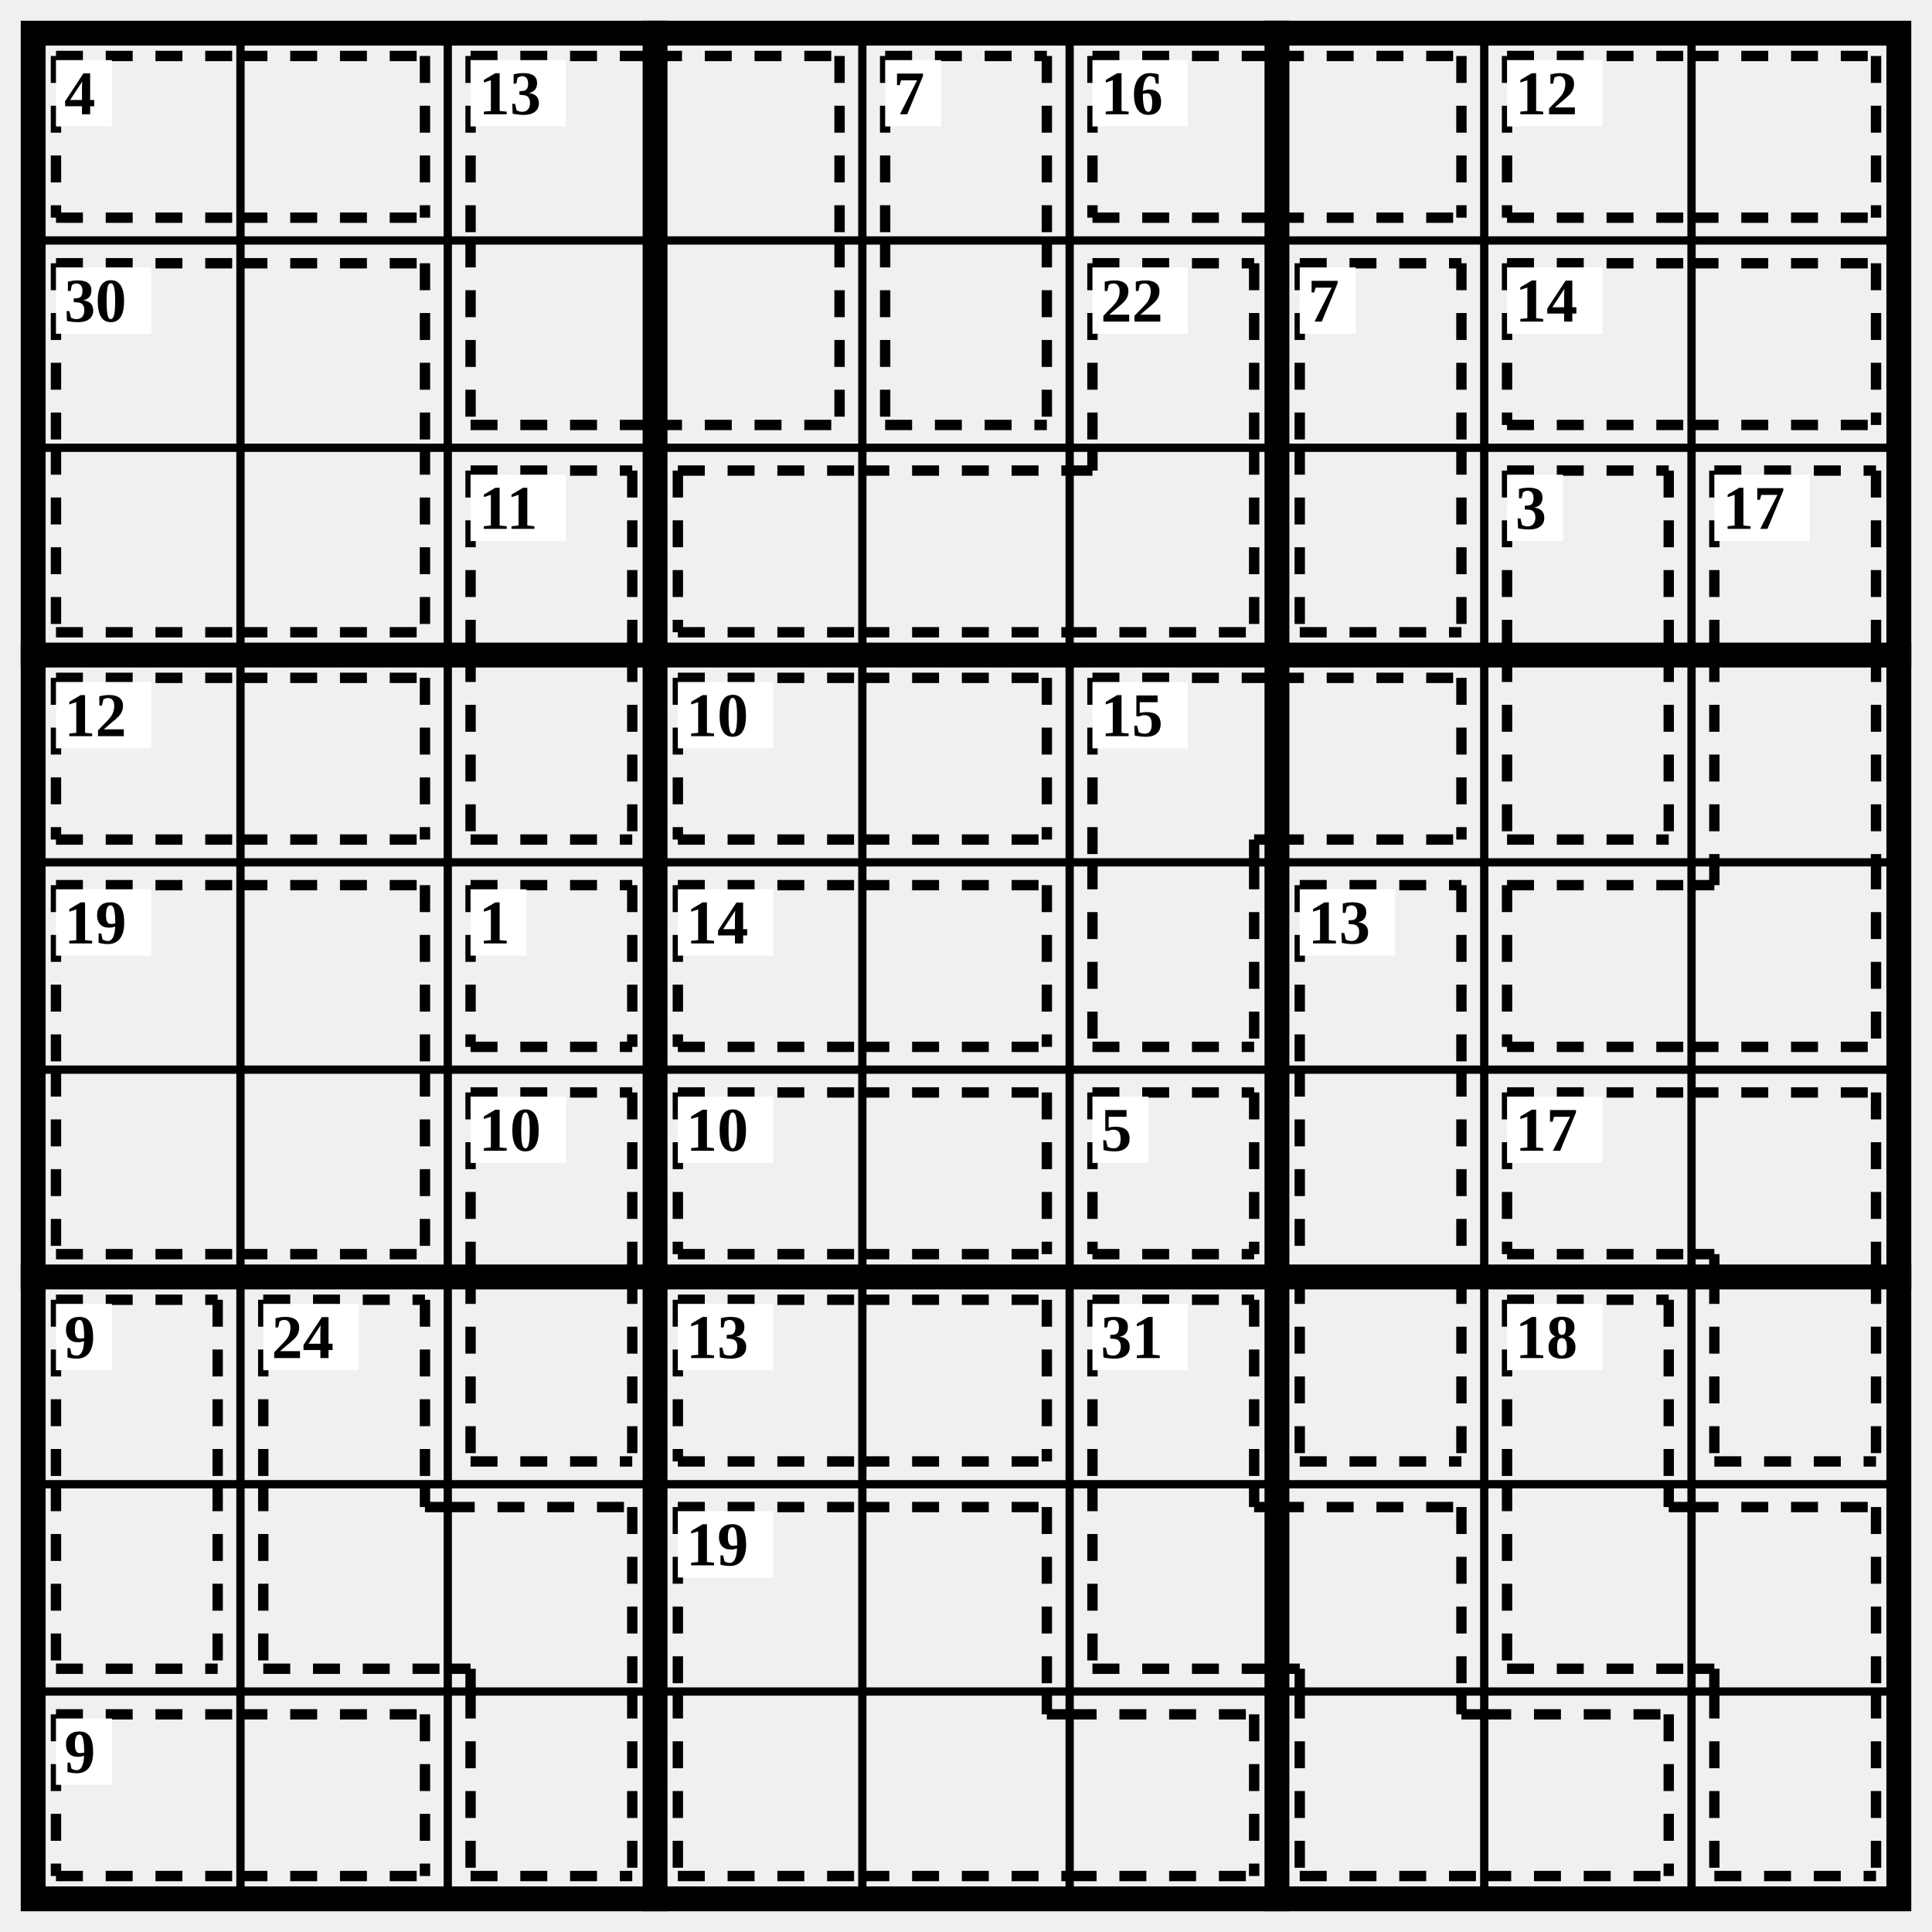
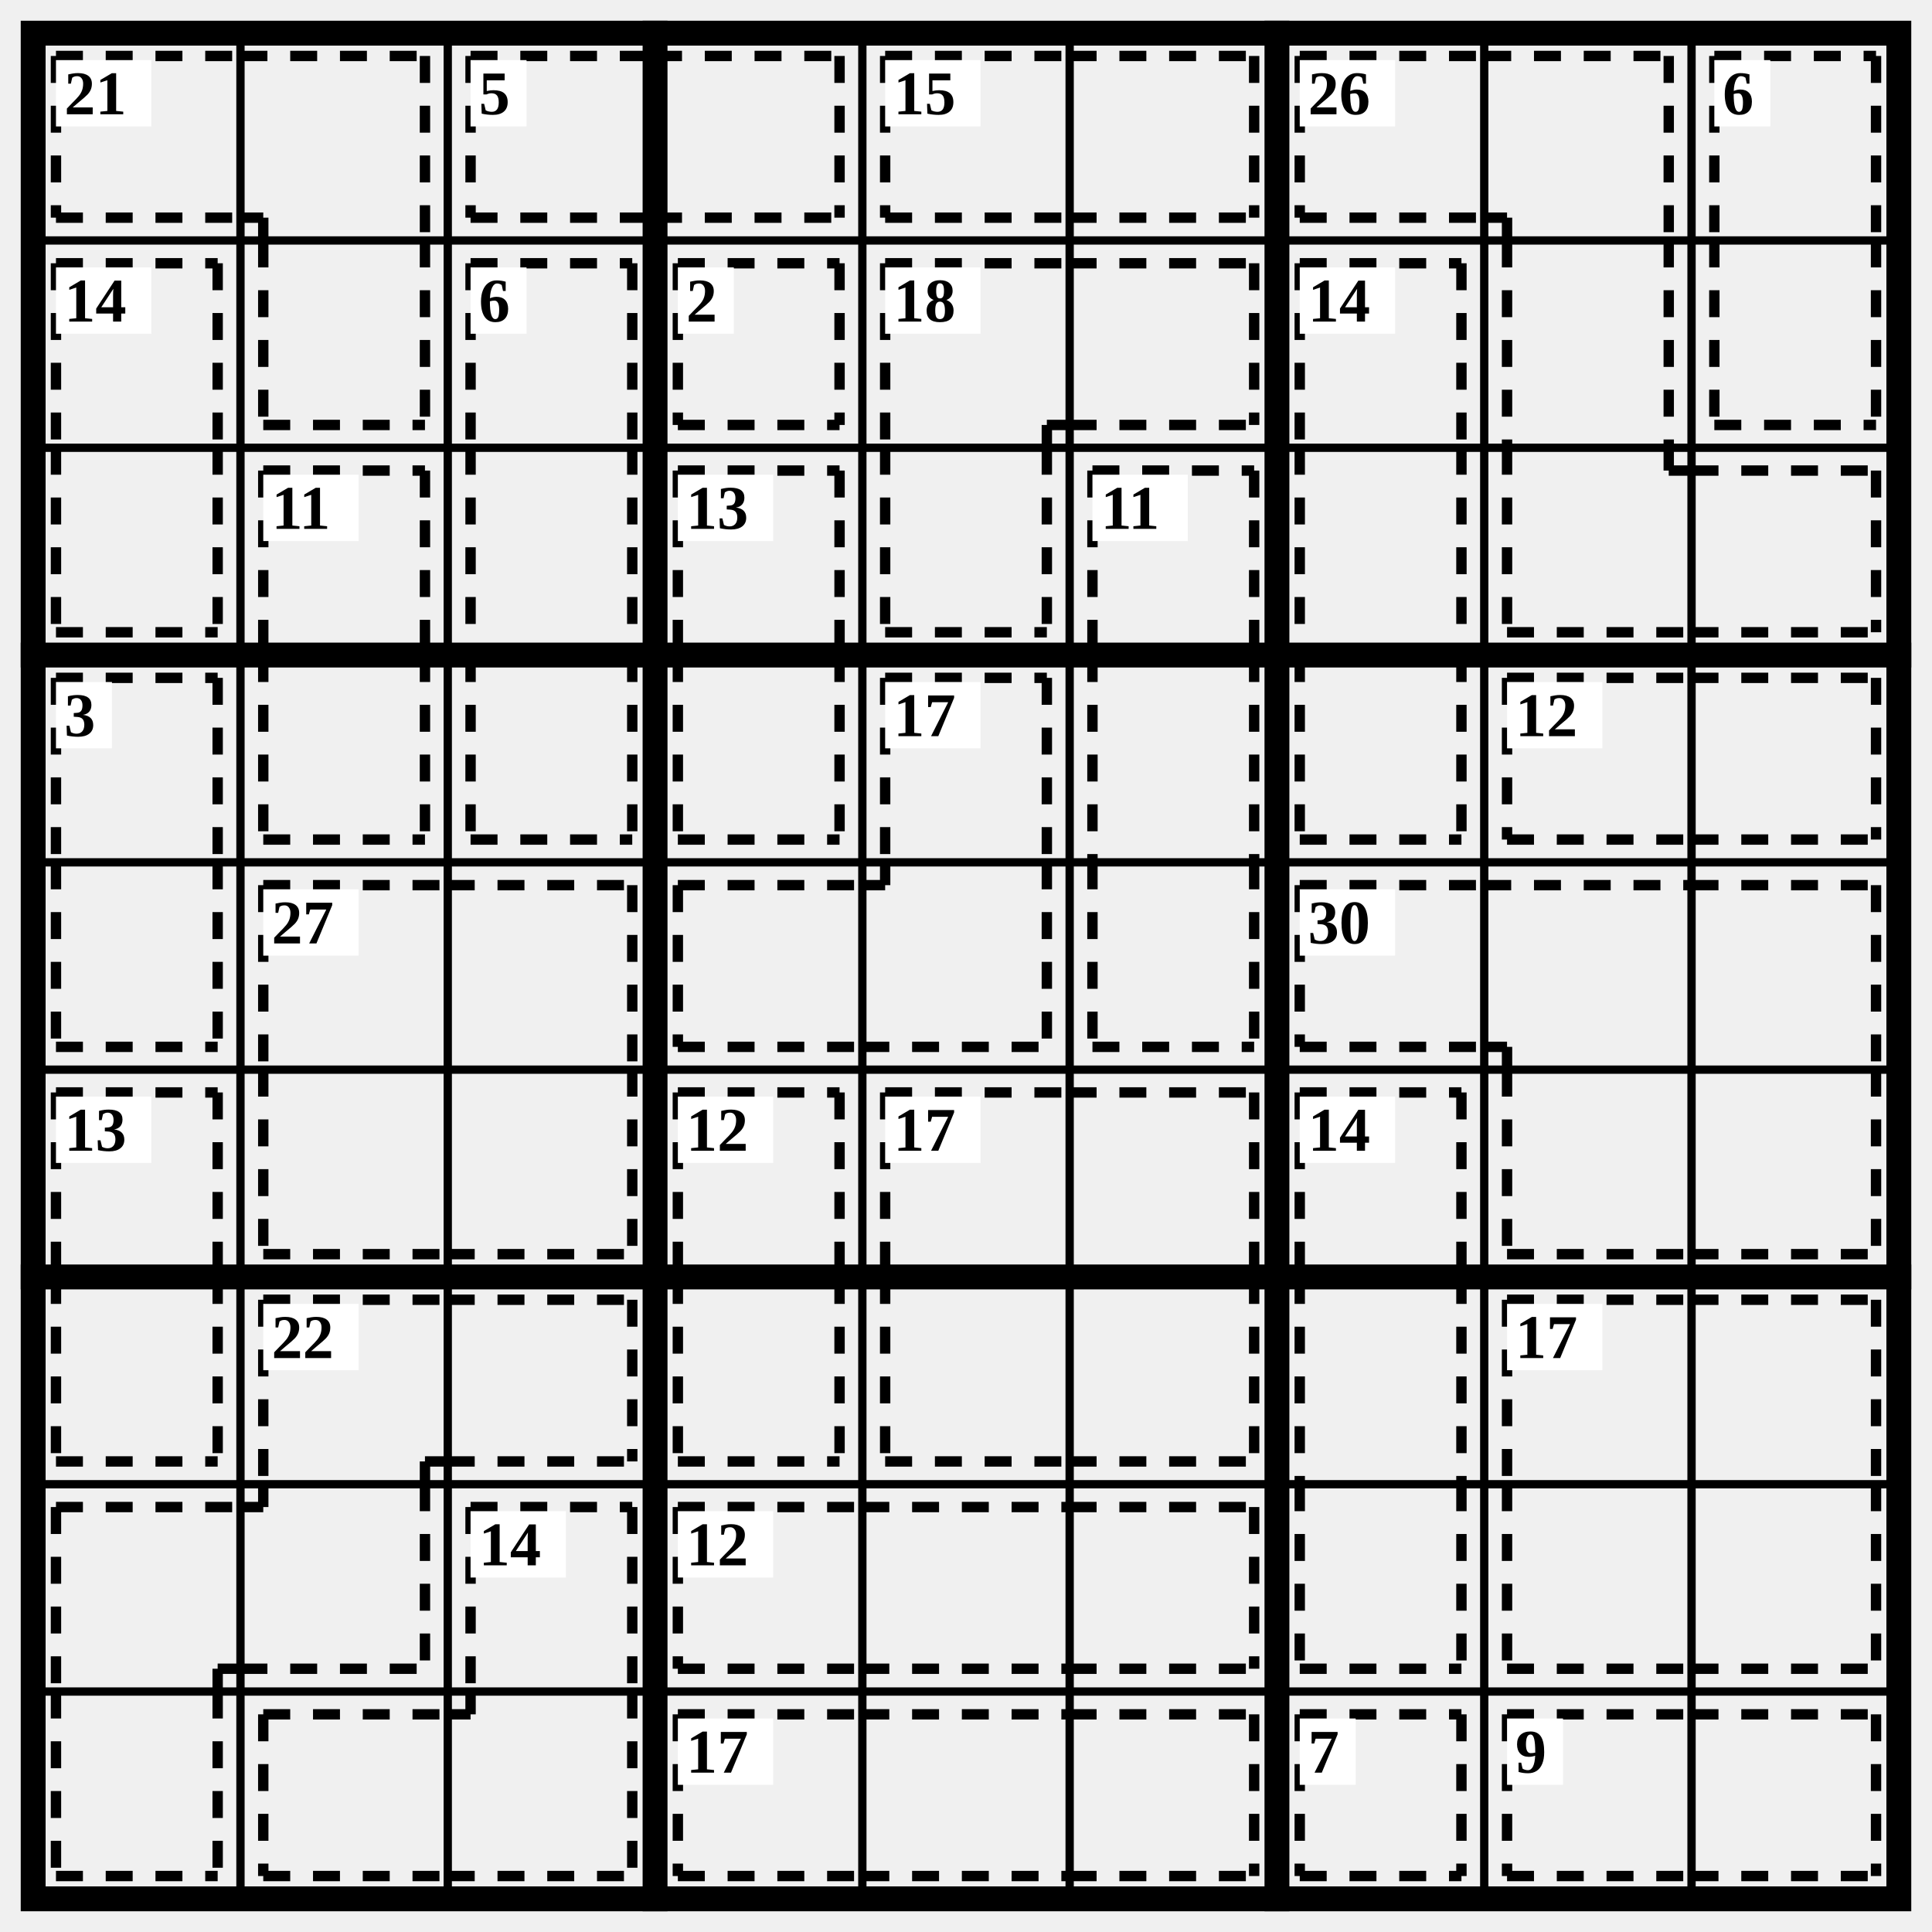
<svg xmlns="http://www.w3.org/2000/svg" class="p" viewBox="0 0 932 932" preserveAspectRatio="xMidYMid meet" shape-rendering="geometricPrecision">
  <path d="M16 116H916M16 216H916M16 416H916M16 516H916M16 716H916M16 816H916M116 16V916M216 16V916M416 16V916M516 16V916M716 16V916M816 16V916" fill="none" stroke="#000" stroke-width="4" stroke-linecap="square" />
  <path d="M16 316H916M16 616H916M316 16V916M616 16V916" fill="none" stroke="#000" stroke-width="12" stroke-linecap="square" />
  <rect x="16" y="16" width="900" height="900" fill="none" stroke="#000" stroke-width="12" />
-   <path d="M27 27L116 27M27 105L116 105M27 27L27 105M116 27L205 27M116 105L205 105M205 27L205 105" fill="none" stroke="#000" stroke-width="5" stroke-dasharray="13 11" stroke-linecap="butt" />
-   <rect x="27" y="29" width="27" height="32" fill="#fff" />
-   <text x="31" y="45" font-size="30" text-anchor="start" dominant-baseline="central" fill="#000" font-weight="700">4</text>
-   <path d="M227 27L316 27M227 27L227 116M316 27L405 27M405 27L405 116M227 205L316 205M227 116L227 205M316 205L405 205M405 116L405 205" fill="none" stroke="#000" stroke-width="5" stroke-dasharray="13 11" stroke-linecap="butt" />
-   <rect x="227" y="29" width="46" height="32" fill="#fff" />
-   <text x="231" y="45" font-size="30" text-anchor="start" dominant-baseline="central" fill="#000" font-weight="700">13</text>
-   <path d="M427 27L505 27M427 27L427 116M505 27L505 116M427 205L505 205M427 116L427 205M505 116L505 205" fill="none" stroke="#000" stroke-width="5" stroke-dasharray="13 11" stroke-linecap="butt" />
-   <rect x="427" y="29" width="27" height="32" fill="#fff" />
-   <text x="431" y="45" font-size="30" text-anchor="start" dominant-baseline="central" fill="#000" font-weight="700">7</text>
-   <path d="M527 27L616 27M527 105L616 105M527 27L527 105M616 27L705 27M616 105L705 105M705 27L705 105" fill="none" stroke="#000" stroke-width="5" stroke-dasharray="13 11" stroke-linecap="butt" />
-   <rect x="527" y="29" width="46" height="32" fill="#fff" />
-   <text x="531" y="45" font-size="30" text-anchor="start" dominant-baseline="central" fill="#000" font-weight="700">16</text>
-   <path d="M727 27L816 27M727 105L816 105M727 27L727 105M816 27L905 27M816 105L905 105M905 27L905 105" fill="none" stroke="#000" stroke-width="5" stroke-dasharray="13 11" stroke-linecap="butt" />
-   <rect x="727" y="29" width="46" height="32" fill="#fff" />
-   <text x="731" y="45" font-size="30" text-anchor="start" dominant-baseline="central" fill="#000" font-weight="700">12</text>
-   <path d="M27 127L116 127M27 127L27 216M116 127L205 127M205 127L205 216M27 305L116 305M27 216L27 305M116 305L205 305M205 216L205 305" fill="none" stroke="#000" stroke-width="5" stroke-dasharray="13 11" stroke-linecap="butt" />
+   <path d="M27 27L116 27M27 105L116 105M27 27L27 105M116 27L205 27M205 27L205 116M116 105L127 105M127 105L127 116M127 205L205 205M127 116L127 205M205 116L205 205" fill="none" stroke="#000" stroke-width="5" stroke-dasharray="13 11" stroke-linecap="butt" />
+   <rect x="27" y="29" width="46" height="32" fill="#fff" />
+   <text x="31" y="45" font-size="30" text-anchor="start" dominant-baseline="central" fill="#000" font-weight="700">21</text>
+   <path d="M227 27L316 27M227 105L316 105M227 27L227 105M316 27L405 27M316 105L405 105M405 27L405 105" fill="none" stroke="#000" stroke-width="5" stroke-dasharray="13 11" stroke-linecap="butt" />
+   <rect x="227" y="29" width="27" height="32" fill="#fff" />
+   <text x="231" y="45" font-size="30" text-anchor="start" dominant-baseline="central" fill="#000" font-weight="700">5</text>
+   <path d="M427 27L516 27M427 105L516 105M427 27L427 105M516 27L605 27M516 105L605 105M605 27L605 105" fill="none" stroke="#000" stroke-width="5" stroke-dasharray="13 11" stroke-linecap="butt" />
+   <rect x="427" y="29" width="46" height="32" fill="#fff" />
+   <text x="431" y="45" font-size="30" text-anchor="start" dominant-baseline="central" fill="#000" font-weight="700">15</text>
+   <path d="M627 27L716 27M627 105L716 105M627 27L627 105M716 27L805 27M805 27L805 116M716 105L727 105M727 105L727 116M727 116L727 216M805 116L805 216M727 305L816 305M727 216L727 305M805 227L816 227M805 216L805 227M816 227L905 227M816 305L905 305M905 227L905 305" fill="none" stroke="#000" stroke-width="5" stroke-dasharray="13 11" stroke-linecap="butt" />
+   <rect x="627" y="29" width="46" height="32" fill="#fff" />
+   <text x="631" y="45" font-size="30" text-anchor="start" dominant-baseline="central" fill="#000" font-weight="700">26</text>
+   <path d="M827 27L905 27M827 27L827 116M905 27L905 116M827 205L905 205M827 116L827 205M905 116L905 205" fill="none" stroke="#000" stroke-width="5" stroke-dasharray="13 11" stroke-linecap="butt" />
+   <rect x="827" y="29" width="27" height="32" fill="#fff" />
+   <text x="831" y="45" font-size="30" text-anchor="start" dominant-baseline="central" fill="#000" font-weight="700">6</text>
+   <path d="M27 127L105 127M27 127L27 216M105 127L105 216M27 305L105 305M27 216L27 305M105 216L105 305" fill="none" stroke="#000" stroke-width="5" stroke-dasharray="13 11" stroke-linecap="butt" />
  <rect x="27" y="129" width="46" height="32" fill="#fff" />
-   <text x="31" y="145" font-size="30" text-anchor="start" dominant-baseline="central" fill="#000" font-weight="700">30</text>
-   <path d="M527 127L605 127M527 127L527 216M605 127L605 216M327 227L416 227M327 305L416 305M327 227L327 305M416 227L516 227M416 305L516 305M516 305L605 305M605 216L605 305M516 227L527 227M527 216L527 227" fill="none" stroke="#000" stroke-width="5" stroke-dasharray="13 11" stroke-linecap="butt" />
-   <rect x="527" y="129" width="46" height="32" fill="#fff" />
-   <text x="531" y="145" font-size="30" text-anchor="start" dominant-baseline="central" fill="#000" font-weight="700">22</text>
-   <path d="M627 127L705 127M627 127L627 216M705 127L705 216M627 305L705 305M627 216L627 305M705 216L705 305" fill="none" stroke="#000" stroke-width="5" stroke-dasharray="13 11" stroke-linecap="butt" />
-   <rect x="627" y="129" width="27" height="32" fill="#fff" />
-   <text x="631" y="145" font-size="30" text-anchor="start" dominant-baseline="central" fill="#000" font-weight="700">7</text>
-   <path d="M727 127L816 127M727 205L816 205M727 127L727 205M816 127L905 127M816 205L905 205M905 127L905 205" fill="none" stroke="#000" stroke-width="5" stroke-dasharray="13 11" stroke-linecap="butt" />
-   <rect x="727" y="129" width="46" height="32" fill="#fff" />
-   <text x="731" y="145" font-size="30" text-anchor="start" dominant-baseline="central" fill="#000" font-weight="700">14</text>
-   <path d="M227 227L305 227M227 227L227 316M305 227L305 316M227 405L305 405M227 316L227 405M305 316L305 405" fill="none" stroke="#000" stroke-width="5" stroke-dasharray="13 11" stroke-linecap="butt" />
-   <rect x="227" y="229" width="46" height="32" fill="#fff" />
-   <text x="231" y="245" font-size="30" text-anchor="start" dominant-baseline="central" fill="#000" font-weight="700">11</text>
-   <path d="M727 227L805 227M727 227L727 316M805 227L805 316M727 405L805 405M727 316L727 405M805 316L805 405" fill="none" stroke="#000" stroke-width="5" stroke-dasharray="13 11" stroke-linecap="butt" />
-   <rect x="727" y="229" width="27" height="32" fill="#fff" />
-   <text x="731" y="245" font-size="30" text-anchor="start" dominant-baseline="central" fill="#000" font-weight="700">3</text>
-   <path d="M827 227L905 227M827 227L827 316M905 227L905 316M827 316L827 416M905 316L905 416M727 427L816 427M727 505L816 505M727 427L727 505M816 505L905 505M905 416L905 505M816 427L827 427M827 416L827 427" fill="none" stroke="#000" stroke-width="5" stroke-dasharray="13 11" stroke-linecap="butt" />
-   <rect x="827" y="229" width="46" height="32" fill="#fff" />
-   <text x="831" y="245" font-size="30" text-anchor="start" dominant-baseline="central" fill="#000" font-weight="700">17</text>
-   <path d="M27 327L116 327M27 405L116 405M27 327L27 405M116 327L205 327M116 405L205 405M205 327L205 405" fill="none" stroke="#000" stroke-width="5" stroke-dasharray="13 11" stroke-linecap="butt" />
-   <rect x="27" y="329" width="46" height="32" fill="#fff" />
-   <text x="31" y="345" font-size="30" text-anchor="start" dominant-baseline="central" fill="#000" font-weight="700">12</text>
-   <path d="M327 327L416 327M327 405L416 405M327 327L327 405M416 327L505 327M416 405L505 405M505 327L505 405" fill="none" stroke="#000" stroke-width="5" stroke-dasharray="13 11" stroke-linecap="butt" />
-   <rect x="327" y="329" width="46" height="32" fill="#fff" />
-   <text x="331" y="345" font-size="30" text-anchor="start" dominant-baseline="central" fill="#000" font-weight="700">10</text>
-   <path d="M527 327L616 327M527 327L527 416M605 405L616 405M605 405L605 416M616 327L705 327M616 405L705 405M705 327L705 405M527 505L605 505M527 416L527 505M605 416L605 505" fill="none" stroke="#000" stroke-width="5" stroke-dasharray="13 11" stroke-linecap="butt" />
-   <rect x="527" y="329" width="46" height="32" fill="#fff" />
-   <text x="531" y="345" font-size="30" text-anchor="start" dominant-baseline="central" fill="#000" font-weight="700">15</text>
-   <path d="M27 427L116 427M27 427L27 516M116 427L205 427M205 427L205 516M27 605L116 605M27 516L27 605M116 605L205 605M205 516L205 605" fill="none" stroke="#000" stroke-width="5" stroke-dasharray="13 11" stroke-linecap="butt" />
-   <rect x="27" y="429" width="46" height="32" fill="#fff" />
-   <text x="31" y="445" font-size="30" text-anchor="start" dominant-baseline="central" fill="#000" font-weight="700">19</text>
-   <path d="M227 427L305 427M227 505L305 505M227 427L227 505M305 427L305 505" fill="none" stroke="#000" stroke-width="5" stroke-dasharray="13 11" stroke-linecap="butt" />
-   <rect x="227" y="429" width="27" height="32" fill="#fff" />
-   <text x="231" y="445" font-size="30" text-anchor="start" dominant-baseline="central" fill="#000" font-weight="700">1</text>
-   <path d="M327 427L416 427M327 505L416 505M327 427L327 505M416 427L505 427M416 505L505 505M505 427L505 505" fill="none" stroke="#000" stroke-width="5" stroke-dasharray="13 11" stroke-linecap="butt" />
-   <rect x="327" y="429" width="46" height="32" fill="#fff" />
-   <text x="331" y="445" font-size="30" text-anchor="start" dominant-baseline="central" fill="#000" font-weight="700">14</text>
-   <path d="M627 427L705 427M627 427L627 516M705 427L705 516M627 516L627 616M705 516L705 616M627 705L705 705M627 616L627 705M705 616L705 705" fill="none" stroke="#000" stroke-width="5" stroke-dasharray="13 11" stroke-linecap="butt" />
+   <text x="31" y="145" font-size="30" text-anchor="start" dominant-baseline="central" fill="#000" font-weight="700">14</text>
+   <path d="M227 127L305 127M227 127L227 216M305 127L305 216M227 216L227 316M305 216L305 316M227 405L305 405M227 316L227 405M305 316L305 405" fill="none" stroke="#000" stroke-width="5" stroke-dasharray="13 11" stroke-linecap="butt" />
+   <rect x="227" y="129" width="27" height="32" fill="#fff" />
+   <text x="231" y="145" font-size="30" text-anchor="start" dominant-baseline="central" fill="#000" font-weight="700">6</text>
+   <path d="M327 127L405 127M327 205L405 205M327 127L327 205M405 127L405 205" fill="none" stroke="#000" stroke-width="5" stroke-dasharray="13 11" stroke-linecap="butt" />
+   <rect x="327" y="129" width="27" height="32" fill="#fff" />
+   <text x="331" y="145" font-size="30" text-anchor="start" dominant-baseline="central" fill="#000" font-weight="700">2</text>
+   <path d="M427 127L516 127M427 127L427 216M505 205L516 205M505 205L505 216M516 127L605 127M516 205L605 205M605 127L605 205M427 305L505 305M427 216L427 305M505 216L505 305" fill="none" stroke="#000" stroke-width="5" stroke-dasharray="13 11" stroke-linecap="butt" />
+   <rect x="427" y="129" width="46" height="32" fill="#fff" />
+   <text x="431" y="145" font-size="30" text-anchor="start" dominant-baseline="central" fill="#000" font-weight="700">18</text>
+   <path d="M627 127L705 127M627 127L627 216M705 127L705 216M627 216L627 316M705 216L705 316M627 405L705 405M627 316L627 405M705 316L705 405" fill="none" stroke="#000" stroke-width="5" stroke-dasharray="13 11" stroke-linecap="butt" />
+   <rect x="627" y="129" width="46" height="32" fill="#fff" />
+   <text x="631" y="145" font-size="30" text-anchor="start" dominant-baseline="central" fill="#000" font-weight="700">14</text>
+   <path d="M127 227L205 227M127 227L127 316M205 227L205 316M127 405L205 405M127 316L127 405M205 316L205 405" fill="none" stroke="#000" stroke-width="5" stroke-dasharray="13 11" stroke-linecap="butt" />
+   <rect x="127" y="229" width="46" height="32" fill="#fff" />
+   <text x="131" y="245" font-size="30" text-anchor="start" dominant-baseline="central" fill="#000" font-weight="700">11</text>
+   <path d="M327 227L405 227M327 227L327 316M405 227L405 316M327 405L405 405M327 316L327 405M405 316L405 405" fill="none" stroke="#000" stroke-width="5" stroke-dasharray="13 11" stroke-linecap="butt" />
+   <rect x="327" y="229" width="46" height="32" fill="#fff" />
+   <text x="331" y="245" font-size="30" text-anchor="start" dominant-baseline="central" fill="#000" font-weight="700">13</text>
+   <path d="M527 227L605 227M527 227L527 316M605 227L605 316M527 316L527 416M605 316L605 416M527 505L605 505M527 416L527 505M605 416L605 505" fill="none" stroke="#000" stroke-width="5" stroke-dasharray="13 11" stroke-linecap="butt" />
+   <rect x="527" y="229" width="46" height="32" fill="#fff" />
+   <text x="531" y="245" font-size="30" text-anchor="start" dominant-baseline="central" fill="#000" font-weight="700">11</text>
+   <path d="M27 327L105 327M27 327L27 416M105 327L105 416M27 505L105 505M27 416L27 505M105 416L105 505" fill="none" stroke="#000" stroke-width="5" stroke-dasharray="13 11" stroke-linecap="butt" />
+   <rect x="27" y="329" width="27" height="32" fill="#fff" />
+   <text x="31" y="345" font-size="30" text-anchor="start" dominant-baseline="central" fill="#000" font-weight="700">3</text>
+   <path d="M427 327L505 327M427 327L427 416M505 327L505 416M327 427L416 427M327 505L416 505M327 427L327 505M416 505L505 505M505 416L505 505M416 427L427 427M427 416L427 427" fill="none" stroke="#000" stroke-width="5" stroke-dasharray="13 11" stroke-linecap="butt" />
+   <rect x="427" y="329" width="46" height="32" fill="#fff" />
+   <text x="431" y="345" font-size="30" text-anchor="start" dominant-baseline="central" fill="#000" font-weight="700">17</text>
+   <path d="M727 327L816 327M727 405L816 405M727 327L727 405M816 327L905 327M816 405L905 405M905 327L905 405" fill="none" stroke="#000" stroke-width="5" stroke-dasharray="13 11" stroke-linecap="butt" />
+   <rect x="727" y="329" width="46" height="32" fill="#fff" />
+   <text x="731" y="345" font-size="30" text-anchor="start" dominant-baseline="central" fill="#000" font-weight="700">12</text>
+   <path d="M127 427L216 427M127 427L127 516M216 427L305 427M305 427L305 516M127 605L216 605M127 516L127 605M216 605L305 605M305 516L305 605" fill="none" stroke="#000" stroke-width="5" stroke-dasharray="13 11" stroke-linecap="butt" />
+   <rect x="127" y="429" width="46" height="32" fill="#fff" />
+   <text x="131" y="445" font-size="30" text-anchor="start" dominant-baseline="central" fill="#000" font-weight="700">27</text>
+   <path d="M627 427L716 427M627 505L716 505M627 427L627 505M716 427L816 427M716 505L727 505M727 505L727 516M816 427L905 427M905 427L905 516M727 605L816 605M727 516L727 605M816 605L905 605M905 516L905 605" fill="none" stroke="#000" stroke-width="5" stroke-dasharray="13 11" stroke-linecap="butt" />
  <rect x="627" y="429" width="46" height="32" fill="#fff" />
-   <text x="631" y="445" font-size="30" text-anchor="start" dominant-baseline="central" fill="#000" font-weight="700">13</text>
-   <path d="M227 527L305 527M227 527L227 616M305 527L305 616M227 705L305 705M227 616L227 705M305 616L305 705" fill="none" stroke="#000" stroke-width="5" stroke-dasharray="13 11" stroke-linecap="butt" />
-   <rect x="227" y="529" width="46" height="32" fill="#fff" />
-   <text x="231" y="545" font-size="30" text-anchor="start" dominant-baseline="central" fill="#000" font-weight="700">10</text>
-   <path d="M327 527L416 527M327 605L416 605M327 527L327 605M416 527L505 527M416 605L505 605M505 527L505 605" fill="none" stroke="#000" stroke-width="5" stroke-dasharray="13 11" stroke-linecap="butt" />
+   <text x="631" y="445" font-size="30" text-anchor="start" dominant-baseline="central" fill="#000" font-weight="700">30</text>
+   <path d="M27 527L105 527M27 527L27 616M105 527L105 616M27 705L105 705M27 616L27 705M105 616L105 705" fill="none" stroke="#000" stroke-width="5" stroke-dasharray="13 11" stroke-linecap="butt" />
+   <rect x="27" y="529" width="46" height="32" fill="#fff" />
+   <text x="31" y="545" font-size="30" text-anchor="start" dominant-baseline="central" fill="#000" font-weight="700">13</text>
+   <path d="M327 527L405 527M327 527L327 616M405 527L405 616M327 705L405 705M327 616L327 705M405 616L405 705" fill="none" stroke="#000" stroke-width="5" stroke-dasharray="13 11" stroke-linecap="butt" />
  <rect x="327" y="529" width="46" height="32" fill="#fff" />
-   <text x="331" y="545" font-size="30" text-anchor="start" dominant-baseline="central" fill="#000" font-weight="700">10</text>
-   <path d="M527 527L605 527M527 605L605 605M527 527L527 605M605 527L605 605" fill="none" stroke="#000" stroke-width="5" stroke-dasharray="13 11" stroke-linecap="butt" />
-   <rect x="527" y="529" width="27" height="32" fill="#fff" />
-   <text x="531" y="545" font-size="30" text-anchor="start" dominant-baseline="central" fill="#000" font-weight="700">5</text>
-   <path d="M727 527L816 527M727 605L816 605M727 527L727 605M816 527L905 527M905 527L905 616M816 605L827 605M827 605L827 616M827 705L905 705M827 616L827 705M905 616L905 705" fill="none" stroke="#000" stroke-width="5" stroke-dasharray="13 11" stroke-linecap="butt" />
-   <rect x="727" y="529" width="46" height="32" fill="#fff" />
-   <text x="731" y="545" font-size="30" text-anchor="start" dominant-baseline="central" fill="#000" font-weight="700">17</text>
-   <path d="M27 627L105 627M27 627L27 716M105 627L105 716M27 805L105 805M27 716L27 805M105 716L105 805" fill="none" stroke="#000" stroke-width="5" stroke-dasharray="13 11" stroke-linecap="butt" />
-   <rect x="27" y="629" width="27" height="32" fill="#fff" />
-   <text x="31" y="645" font-size="30" text-anchor="start" dominant-baseline="central" fill="#000" font-weight="700">9</text>
-   <path d="M127 627L205 627M127 627L127 716M205 627L205 716M127 805L216 805M127 716L127 805M205 727L216 727M205 716L205 727M216 727L305 727M305 727L305 816M216 805L227 805M227 805L227 816M227 905L305 905M227 816L227 905M305 816L305 905" fill="none" stroke="#000" stroke-width="5" stroke-dasharray="13 11" stroke-linecap="butt" />
+   <text x="331" y="545" font-size="30" text-anchor="start" dominant-baseline="central" fill="#000" font-weight="700">12</text>
+   <path d="M427 527L516 527M427 527L427 616M516 527L605 527M605 527L605 616M427 705L516 705M427 616L427 705M516 705L605 705M605 616L605 705" fill="none" stroke="#000" stroke-width="5" stroke-dasharray="13 11" stroke-linecap="butt" />
+   <rect x="427" y="529" width="46" height="32" fill="#fff" />
+   <text x="431" y="545" font-size="30" text-anchor="start" dominant-baseline="central" fill="#000" font-weight="700">17</text>
+   <path d="M627 527L705 527M627 527L627 616M705 527L705 616M627 616L627 716M705 616L705 716M627 805L705 805M627 716L627 805M705 716L705 805" fill="none" stroke="#000" stroke-width="5" stroke-dasharray="13 11" stroke-linecap="butt" />
+   <rect x="627" y="529" width="46" height="32" fill="#fff" />
+   <text x="631" y="545" font-size="30" text-anchor="start" dominant-baseline="central" fill="#000" font-weight="700">14</text>
+   <path d="M127 627L216 627M127 627L127 716M205 705L216 705M205 705L205 716M216 627L305 627M216 705L305 705M305 627L305 705M27 727L116 727M27 727L27 816M105 805L116 805M105 805L105 816M116 805L205 805M205 716L205 805M116 727L127 727M127 716L127 727M27 905L105 905M27 816L27 905M105 816L105 905" fill="none" stroke="#000" stroke-width="5" stroke-dasharray="13 11" stroke-linecap="butt" />
  <rect x="127" y="629" width="46" height="32" fill="#fff" />
-   <text x="131" y="645" font-size="30" text-anchor="start" dominant-baseline="central" fill="#000" font-weight="700">24</text>
-   <path d="M327 627L416 627M327 705L416 705M327 627L327 705M416 627L505 627M416 705L505 705M505 627L505 705" fill="none" stroke="#000" stroke-width="5" stroke-dasharray="13 11" stroke-linecap="butt" />
-   <rect x="327" y="629" width="46" height="32" fill="#fff" />
-   <text x="331" y="645" font-size="30" text-anchor="start" dominant-baseline="central" fill="#000" font-weight="700">13</text>
-   <path d="M527 627L605 627M527 627L527 716M605 627L605 716M527 805L616 805M527 716L527 805M605 727L616 727M605 716L605 727M616 727L705 727M705 727L705 816M616 805L627 805M627 805L627 816M627 905L716 905M627 816L627 905M705 827L716 827M705 816L705 827M716 827L805 827M716 905L805 905M805 827L805 905" fill="none" stroke="#000" stroke-width="5" stroke-dasharray="13 11" stroke-linecap="butt" />
-   <rect x="527" y="629" width="46" height="32" fill="#fff" />
-   <text x="531" y="645" font-size="30" text-anchor="start" dominant-baseline="central" fill="#000" font-weight="700">31</text>
-   <path d="M727 627L805 627M727 627L727 716M805 627L805 716M727 805L816 805M727 716L727 805M805 727L816 727M805 716L805 727M816 727L905 727M905 727L905 816M816 805L827 805M827 805L827 816M827 905L905 905M827 816L827 905M905 816L905 905" fill="none" stroke="#000" stroke-width="5" stroke-dasharray="13 11" stroke-linecap="butt" />
+   <text x="131" y="645" font-size="30" text-anchor="start" dominant-baseline="central" fill="#000" font-weight="700">22</text>
+   <path d="M727 627L816 627M727 627L727 716M816 627L905 627M905 627L905 716M727 805L816 805M727 716L727 805M816 805L905 805M905 716L905 805" fill="none" stroke="#000" stroke-width="5" stroke-dasharray="13 11" stroke-linecap="butt" />
  <rect x="727" y="629" width="46" height="32" fill="#fff" />
-   <text x="731" y="645" font-size="30" text-anchor="start" dominant-baseline="central" fill="#000" font-weight="700">18</text>
-   <path d="M327 727L416 727M327 727L327 816M416 727L505 727M505 727L505 816M327 905L416 905M327 816L327 905M416 905L516 905M505 827L516 827M505 816L505 827M516 827L605 827M516 905L605 905M605 827L605 905" fill="none" stroke="#000" stroke-width="5" stroke-dasharray="13 11" stroke-linecap="butt" />
+   <text x="731" y="645" font-size="30" text-anchor="start" dominant-baseline="central" fill="#000" font-weight="700">17</text>
+   <path d="M227 727L305 727M227 727L227 816M305 727L305 816M127 827L216 827M127 905L216 905M127 827L127 905M216 905L305 905M305 816L305 905M216 827L227 827M227 816L227 827" fill="none" stroke="#000" stroke-width="5" stroke-dasharray="13 11" stroke-linecap="butt" />
+   <rect x="227" y="729" width="46" height="32" fill="#fff" />
+   <text x="231" y="745" font-size="30" text-anchor="start" dominant-baseline="central" fill="#000" font-weight="700">14</text>
+   <path d="M327 727L416 727M327 805L416 805M327 727L327 805M416 727L516 727M416 805L516 805M516 727L605 727M516 805L605 805M605 727L605 805" fill="none" stroke="#000" stroke-width="5" stroke-dasharray="13 11" stroke-linecap="butt" />
  <rect x="327" y="729" width="46" height="32" fill="#fff" />
-   <text x="331" y="745" font-size="30" text-anchor="start" dominant-baseline="central" fill="#000" font-weight="700">19</text>
-   <path d="M27 827L116 827M27 905L116 905M27 827L27 905M116 827L205 827M116 905L205 905M205 827L205 905" fill="none" stroke="#000" stroke-width="5" stroke-dasharray="13 11" stroke-linecap="butt" />
-   <rect x="27" y="829" width="27" height="32" fill="#fff" />
-   <text x="31" y="845" font-size="30" text-anchor="start" dominant-baseline="central" fill="#000" font-weight="700">9</text>
+   <text x="331" y="745" font-size="30" text-anchor="start" dominant-baseline="central" fill="#000" font-weight="700">12</text>
+   <path d="M327 827L416 827M327 905L416 905M327 827L327 905M416 827L516 827M416 905L516 905M516 827L605 827M516 905L605 905M605 827L605 905" fill="none" stroke="#000" stroke-width="5" stroke-dasharray="13 11" stroke-linecap="butt" />
+   <rect x="327" y="829" width="46" height="32" fill="#fff" />
+   <text x="331" y="845" font-size="30" text-anchor="start" dominant-baseline="central" fill="#000" font-weight="700">17</text>
+   <path d="M627 827L705 827M627 905L705 905M627 827L627 905M705 827L705 905" fill="none" stroke="#000" stroke-width="5" stroke-dasharray="13 11" stroke-linecap="butt" />
+   <rect x="627" y="829" width="27" height="32" fill="#fff" />
+   <text x="631" y="845" font-size="30" text-anchor="start" dominant-baseline="central" fill="#000" font-weight="700">7</text>
+   <path d="M727 827L816 827M727 905L816 905M727 827L727 905M816 827L905 827M816 905L905 905M905 827L905 905" fill="none" stroke="#000" stroke-width="5" stroke-dasharray="13 11" stroke-linecap="butt" />
+   <rect x="727" y="829" width="27" height="32" fill="#fff" />
+   <text x="731" y="845" font-size="30" text-anchor="start" dominant-baseline="central" fill="#000" font-weight="700">9</text>
</svg>
